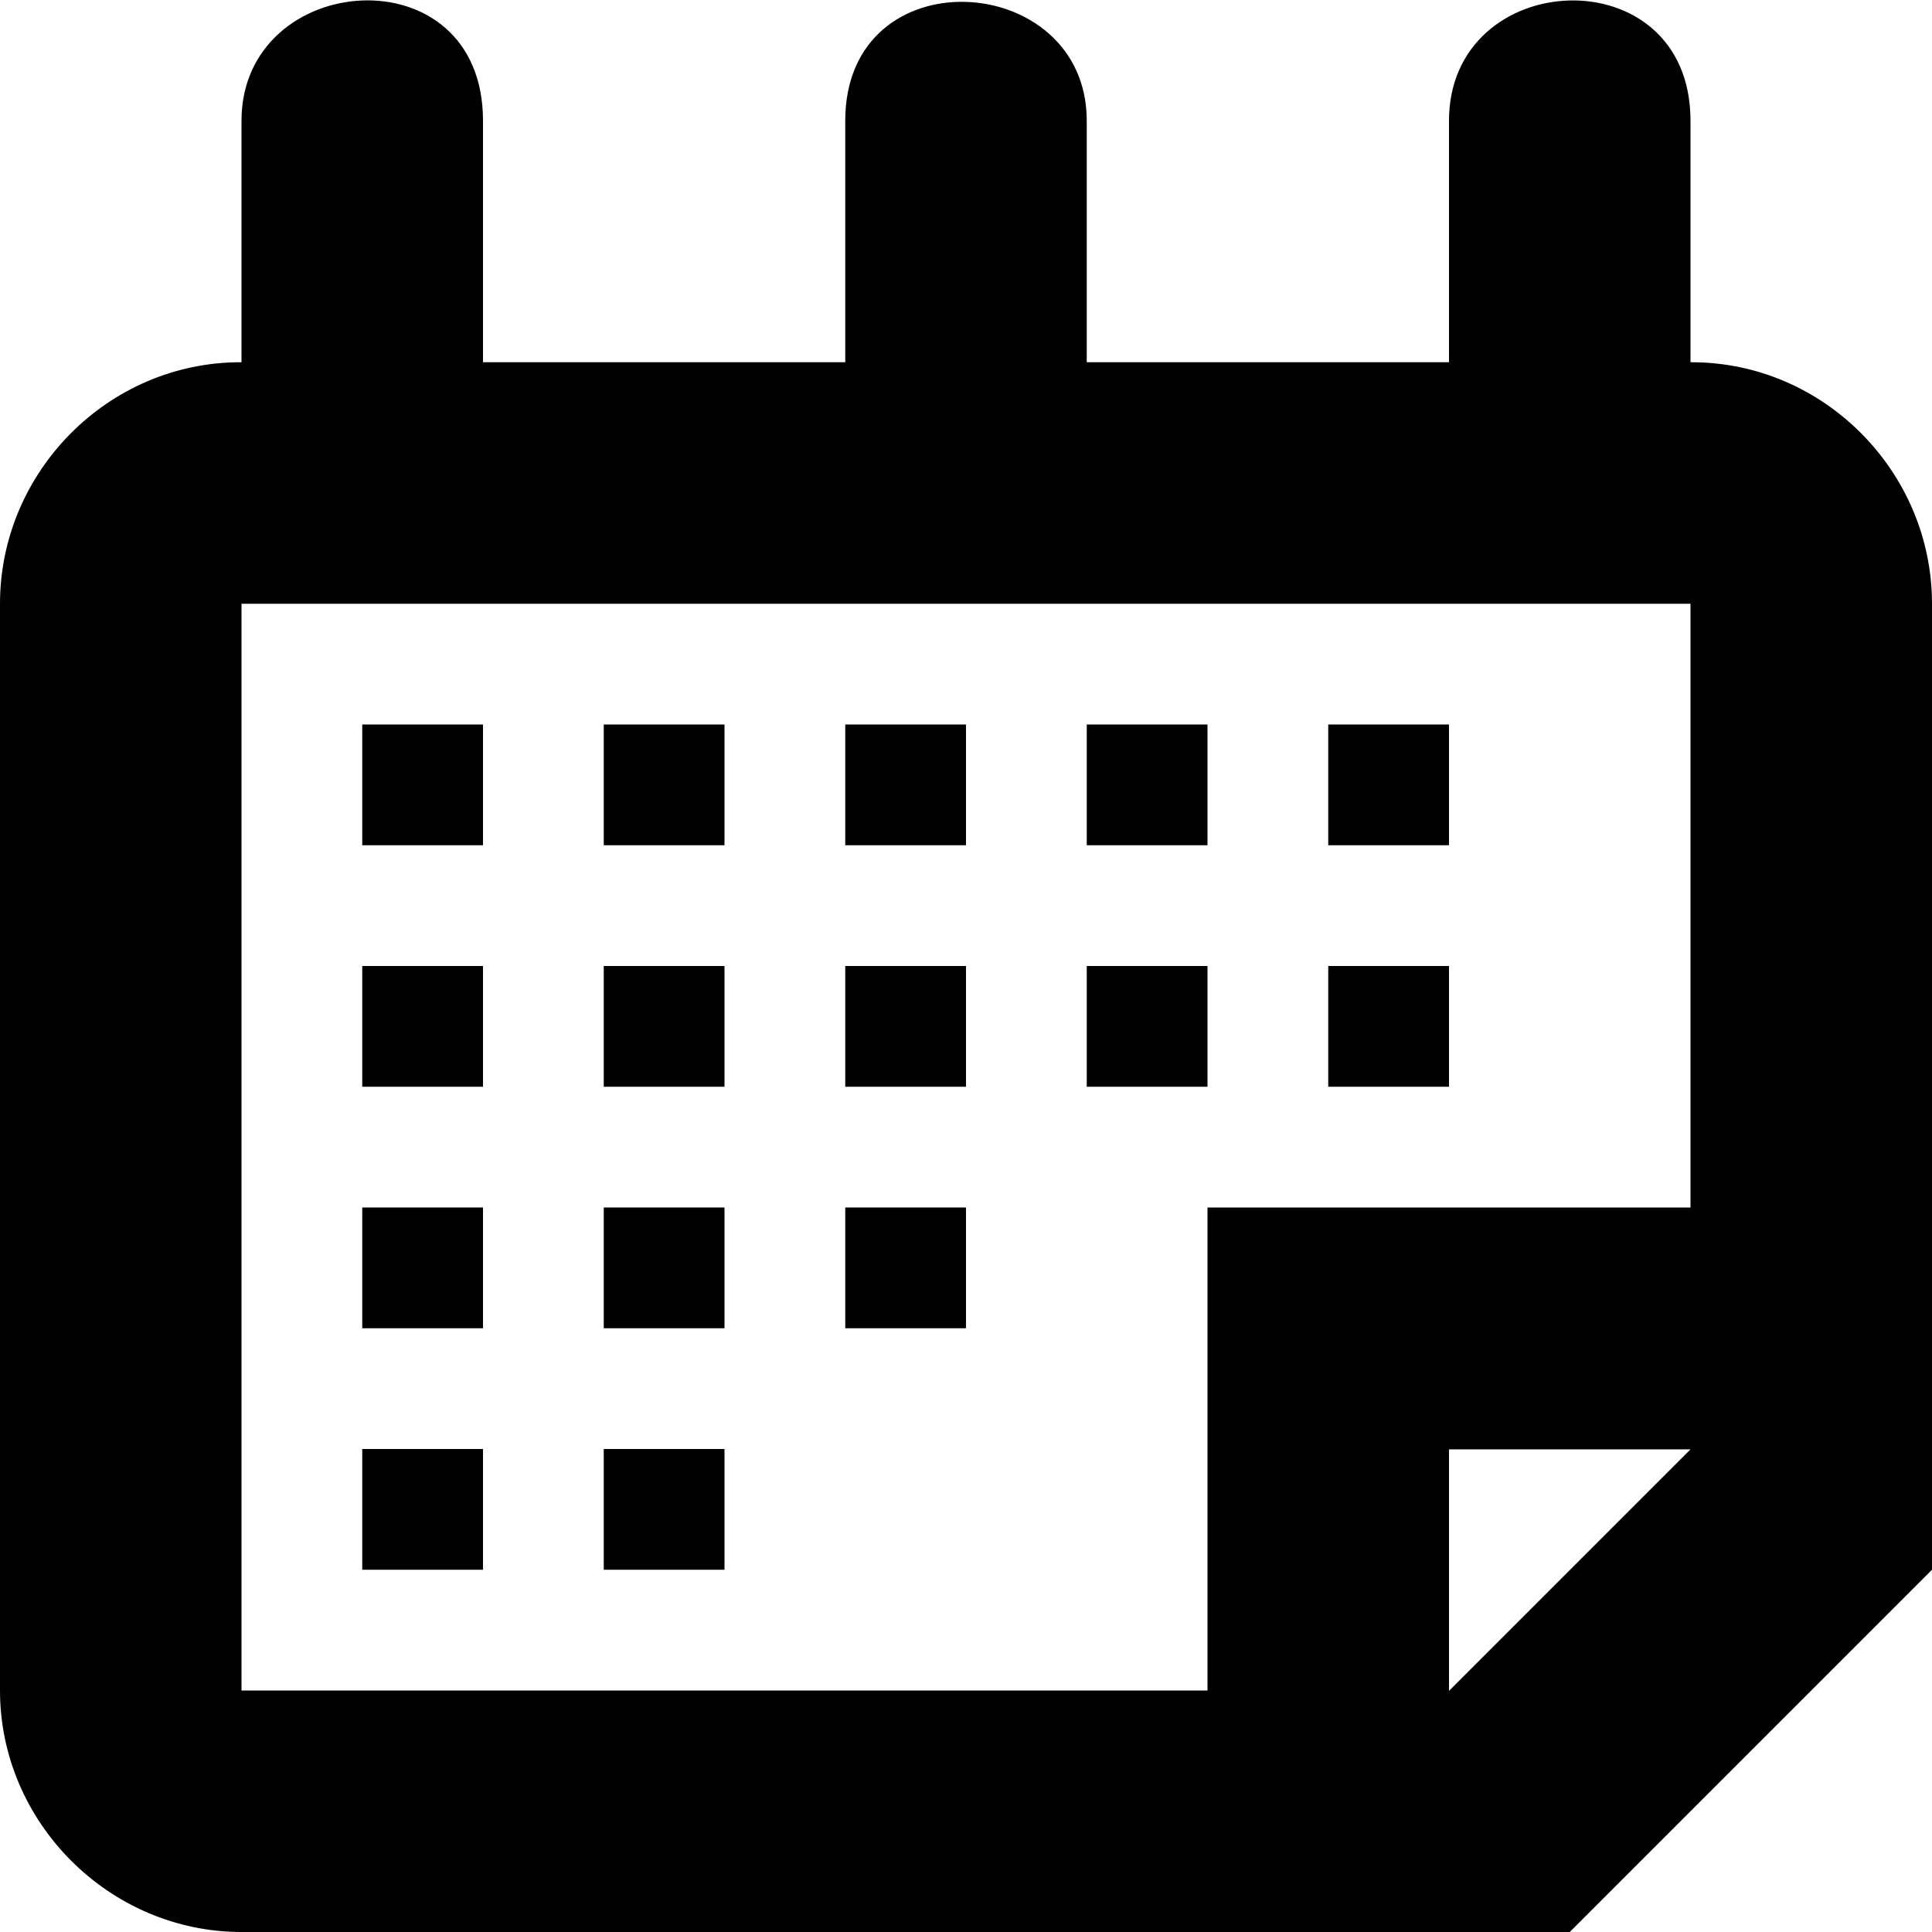
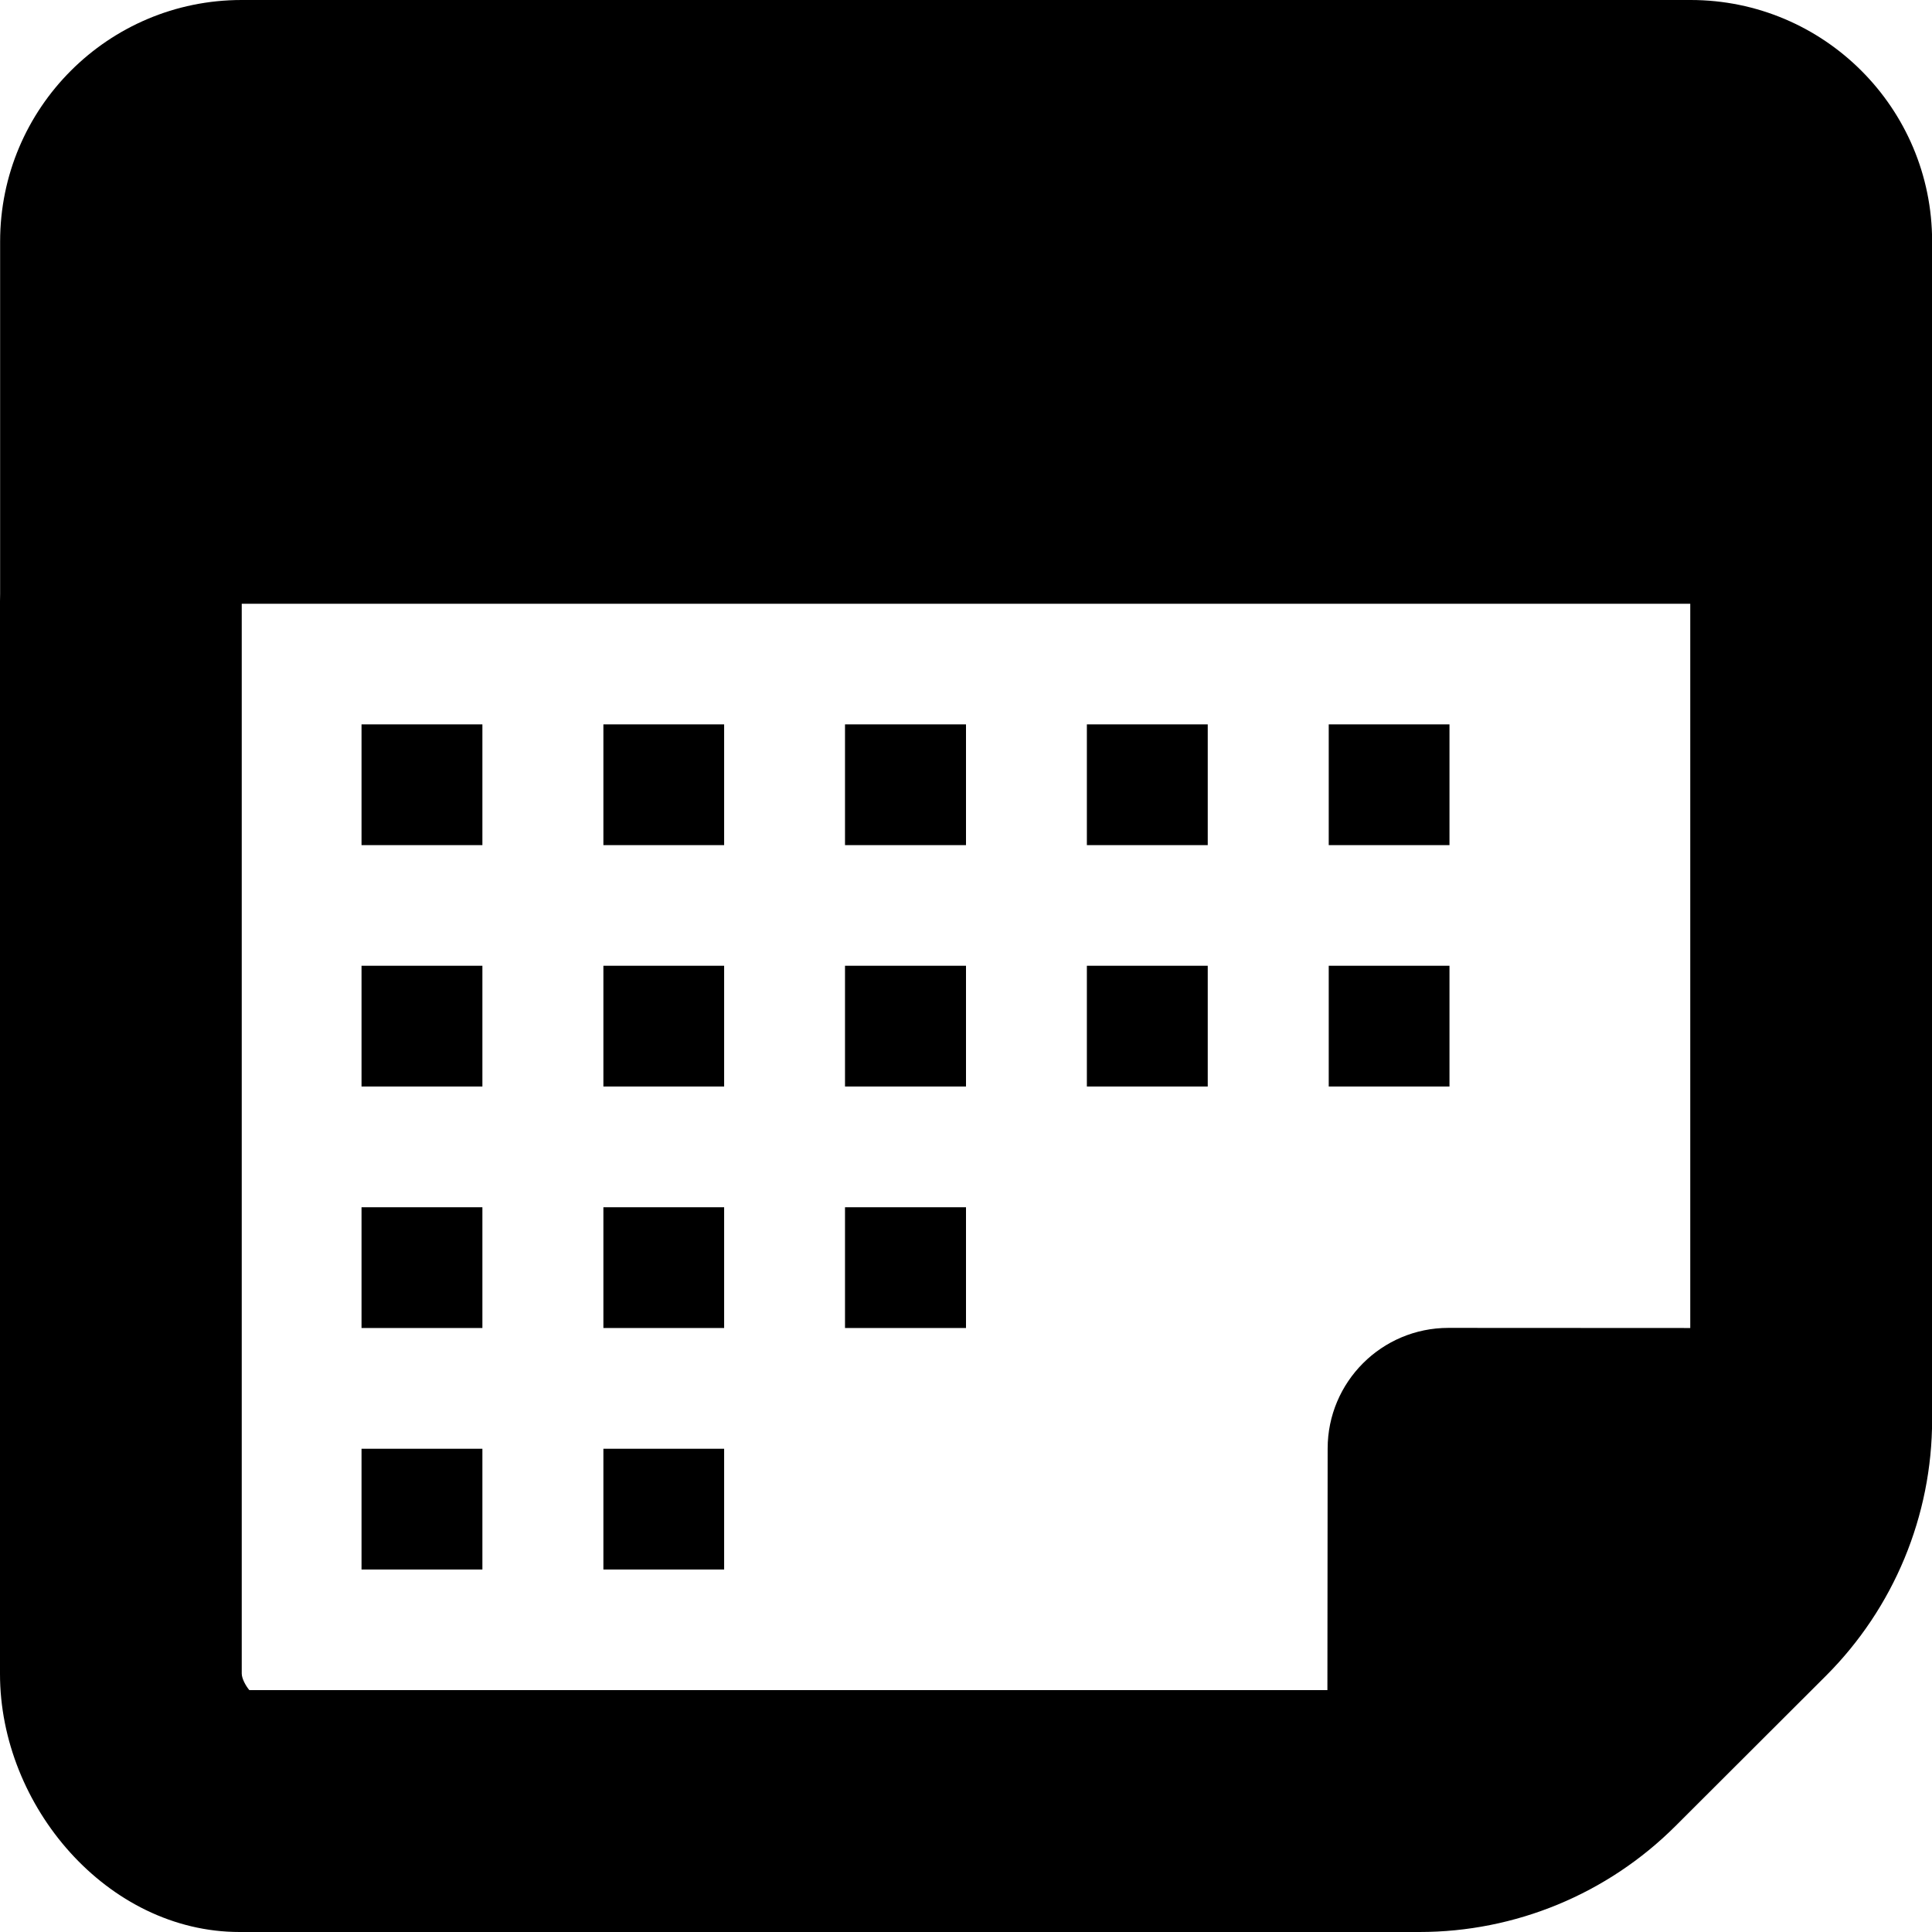
- <svg xmlns="http://www.w3.org/2000/svg" viewBox="0 0 512 512">
-   <path class="calendar-border lexicon-icon-outline" d="M512,160c0-35-28.7-64-63.7-64l-0.3,0v-64c0-44-64-41-64,0v64h-96v-64c0-40-64-44-64,0v64h-96v-64c0-45-64-40-64,0v64l-0.3,0c-35,0-63.7,29-63.7,64V448c0,35,29,64,64,64h352l96-96V160z M384,448.1v-64h64L384,448.1z M448,320H320v128H64V160h384V320z" />
-   <rect class="calendar-date lexicon-icon-outline" x="96" y="192" width="32" height="32" />
-   <rect class="calendar-date lexicon-icon-outline" x="160" y="192" width="32" height="32" />
-   <rect class="calendar-date lexicon-icon-outline" x="224" y="192" width="32" height="32" />
-   <rect class="calendar-date lexicon-icon-outline" x="288" y="192" width="32" height="32" />
-   <rect class="calendar-date lexicon-icon-outline" x="352" y="192" width="32" height="32" />
-   <rect class="calendar-date lexicon-icon-outline" x="96" y="256" width="32" height="32" />
-   <rect class="calendar-date lexicon-icon-outline" x="160" y="256" width="32" height="32" />
-   <rect class="calendar-date lexicon-icon-outline" x="224" y="256" width="32" height="32" />
-   <rect class="calendar-date lexicon-icon-outline" x="288" y="256" width="32" height="32" />
-   <rect class="calendar-date lexicon-icon-outline" x="352" y="256" width="32" height="32" />
-   <rect class="calendar-date lexicon-icon-outline" x="96" y="320" width="32" height="32" />
-   <rect class="calendar-date lexicon-icon-outline" x="96" y="384" width="32" height="32" />
-   <rect class="calendar-date lexicon-icon-outline" x="160" y="384" width="32" height="32" />
-   <rect class="calendar-date lexicon-icon-outline" x="160" y="320" width="32" height="32" />
-   <rect class="calendar-date lexicon-icon-outline" x="224" y="320" width="32" height="32" />
+ <svg xmlns="http://www.w3.org/2000/svg" viewBox="0 0 16 16">
+   <path class="lexicon-icon-outline" d="M2.994 5.999h1.001v1H2.994v-1Zm3.003 0h-1v1h1v-1Zm2.003 0H6.998v1H8v-1Zm2.002 0H9.001v1h1.001v-1Zm2.002 0h-1v1h1v-1ZM3.995 7.998H2.994v1h1.001v-1Zm2.002 0h-1v1h1v-1Zm2.003 0H6.998v1H8v-1Zm2.002 0H9.001v1h1.001v-1Zm2.002 0h-1v1h1v-1Zm-8.009 2H2.994v1h1.001v-1Zm0 2H2.994v1h1.001v-1Zm2.002 0h-1v1h1v-1Zm0-2h-1v1h1v-1Zm2.003 0H6.998v1H8v-1Z" />
+   <path class="lexicon-icon-outline" fill-rule="evenodd" clip-rule="evenodd" d="M14.001 0a2 2 0 0 1 2 2v9.757a3 3 0 0 1-.88 2.122l-1.246 1.244a3 3 0 0 1-2.12.877H1.984C.889 16 0 14.957 0 13.863V4.98l.001-.062V2a2 2 0 0 1 2-2h12ZM2.002 5v8.86c0 .04.032.1.063.137h8.928l.002-2a1 1 0 0 1 1-1l2.003.001V5H2.002Z" />
</svg>
